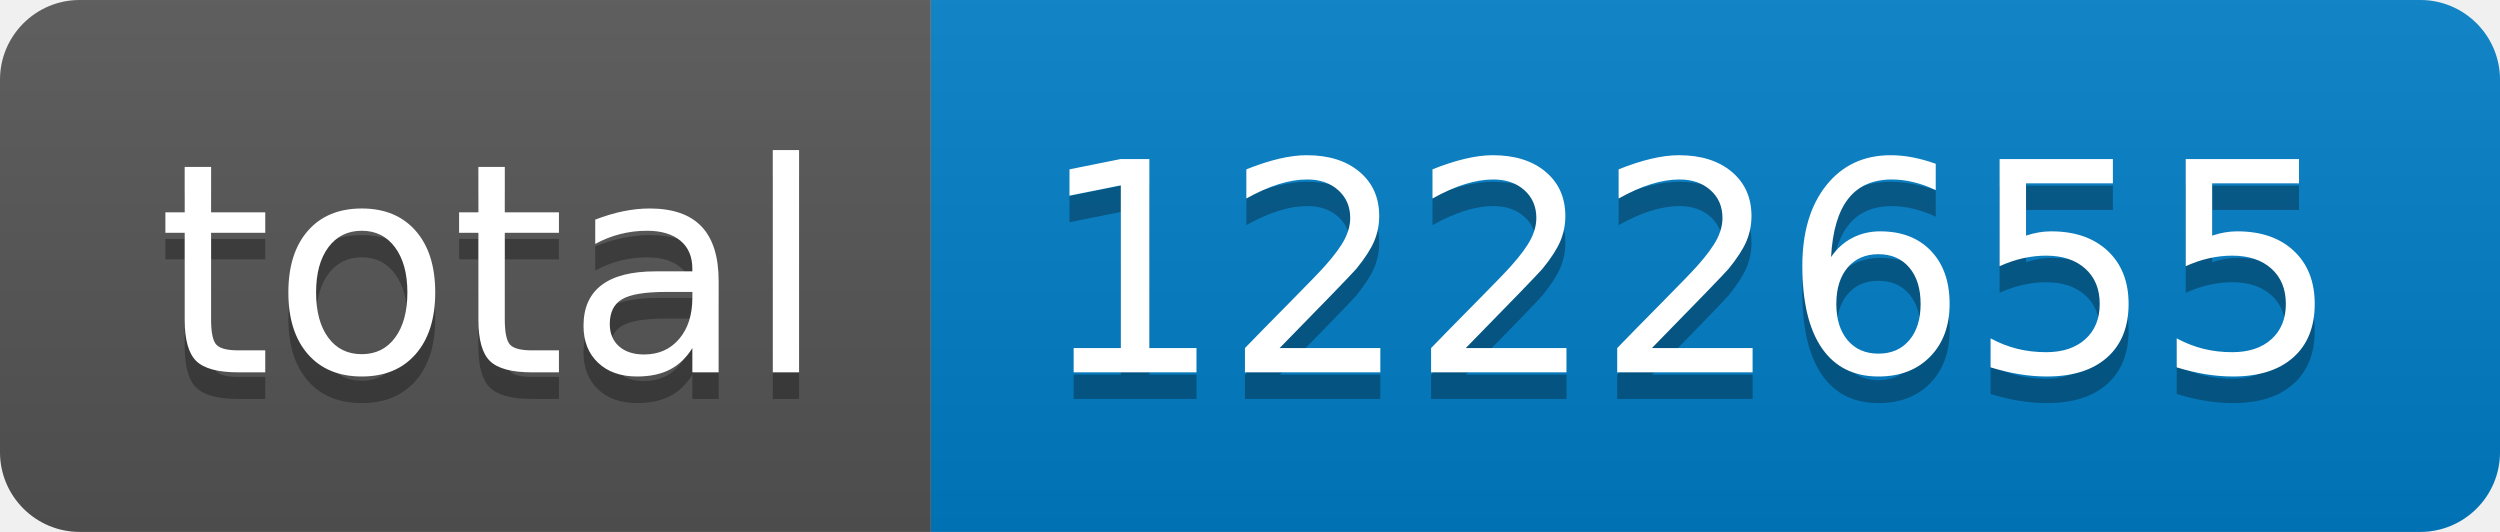
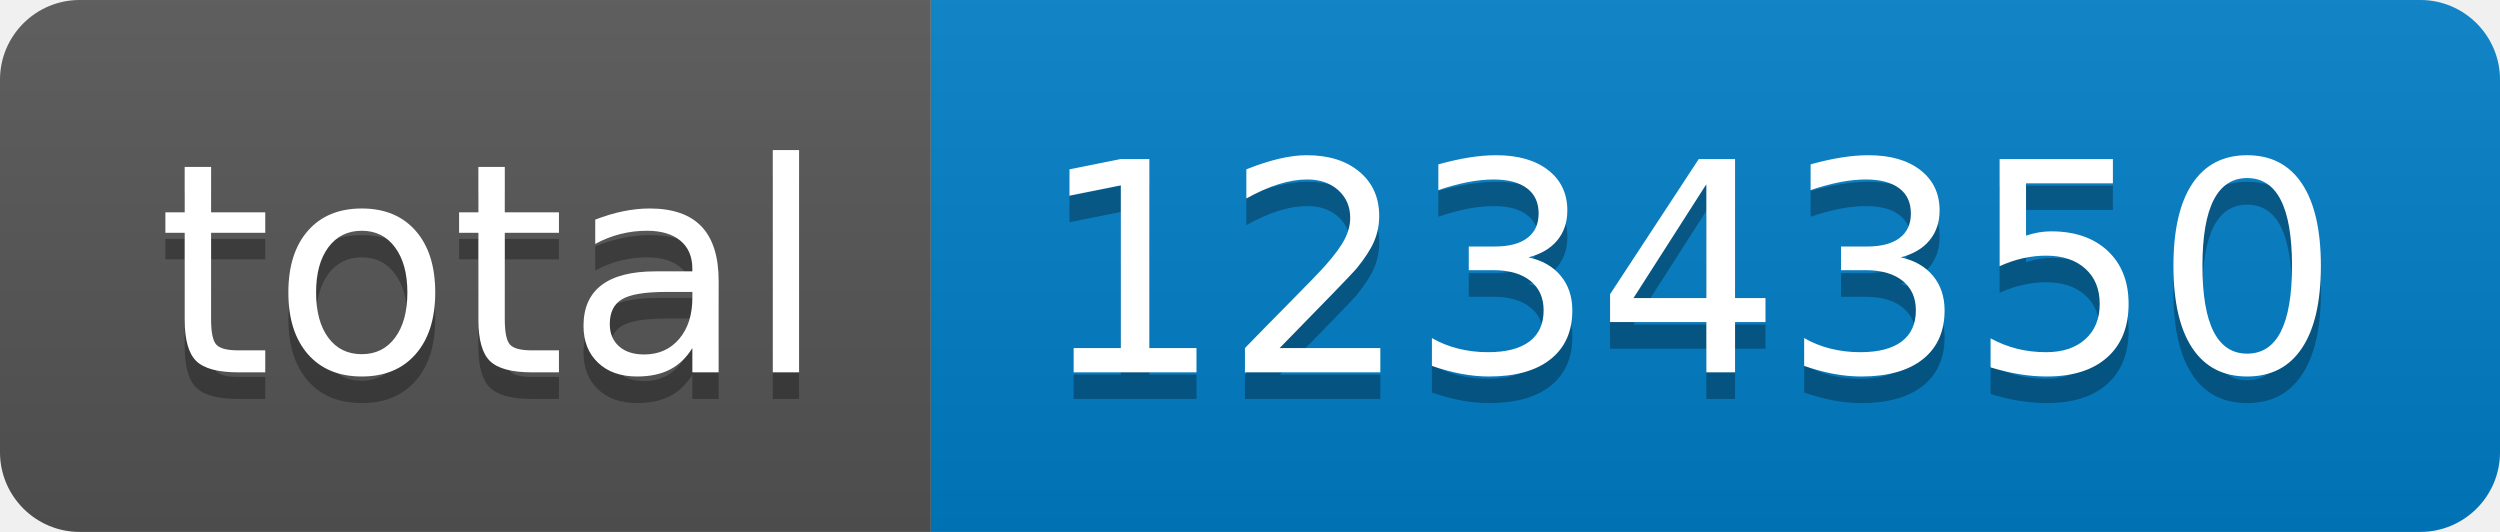
- <svg xmlns="http://www.w3.org/2000/svg" width="94" height="20" role="img" aria-label="total: 1222655">
+ <svg xmlns="http://www.w3.org/2000/svg" width="94" height="20" role="img" aria-label="total: 1234350">
  <linearGradient id="s" x2="0" y2="100%">
    <stop offset="0" stop-color="#bbb" stop-opacity=".1" />
    <stop offset="1" stop-opacity=".1" />
  </linearGradient>
  <clipPath id="r">
    <rect width="94" height="20" rx="3" fill="#fff" />
  </clipPath>
  <g clip-path="url(#r)">
    <rect width="35" height="20" fill="#555" />
    <rect x="35" width="59" height="20" fill="#007ec6" />
    <rect width="94" height="20" fill="url(#s)" />
  </g>
  <g fill="#fff" text-anchor="middle" font-family="Verdana,Geneva,DejaVu Sans,sans-serif" text-rendering="geometricPrecision" font-size="110">
    <text aria-hidden="true" x="185" y="150" fill="#010101" fill-opacity=".3" transform="scale(.1)" textLength="250">total</text>
    <text x="185" y="140" transform="scale(.1)" fill="#fff" textLength="250">total</text>
-     <text aria-hidden="true" x="635" y="150" fill="#010101" fill-opacity=".3" transform="scale(.1)" textLength="490">1222655</text>
-     <text x="635" y="140" transform="scale(.1)" fill="#fff" textLength="490">1222655</text>
+     <text aria-hidden="true" x="635" y="150" fill="#010101" fill-opacity=".3" transform="scale(.1)" textLength="490">1234350</text>
+     <text x="635" y="140" transform="scale(.1)" fill="#fff" textLength="490">1234350</text>
  </g>
</svg>
